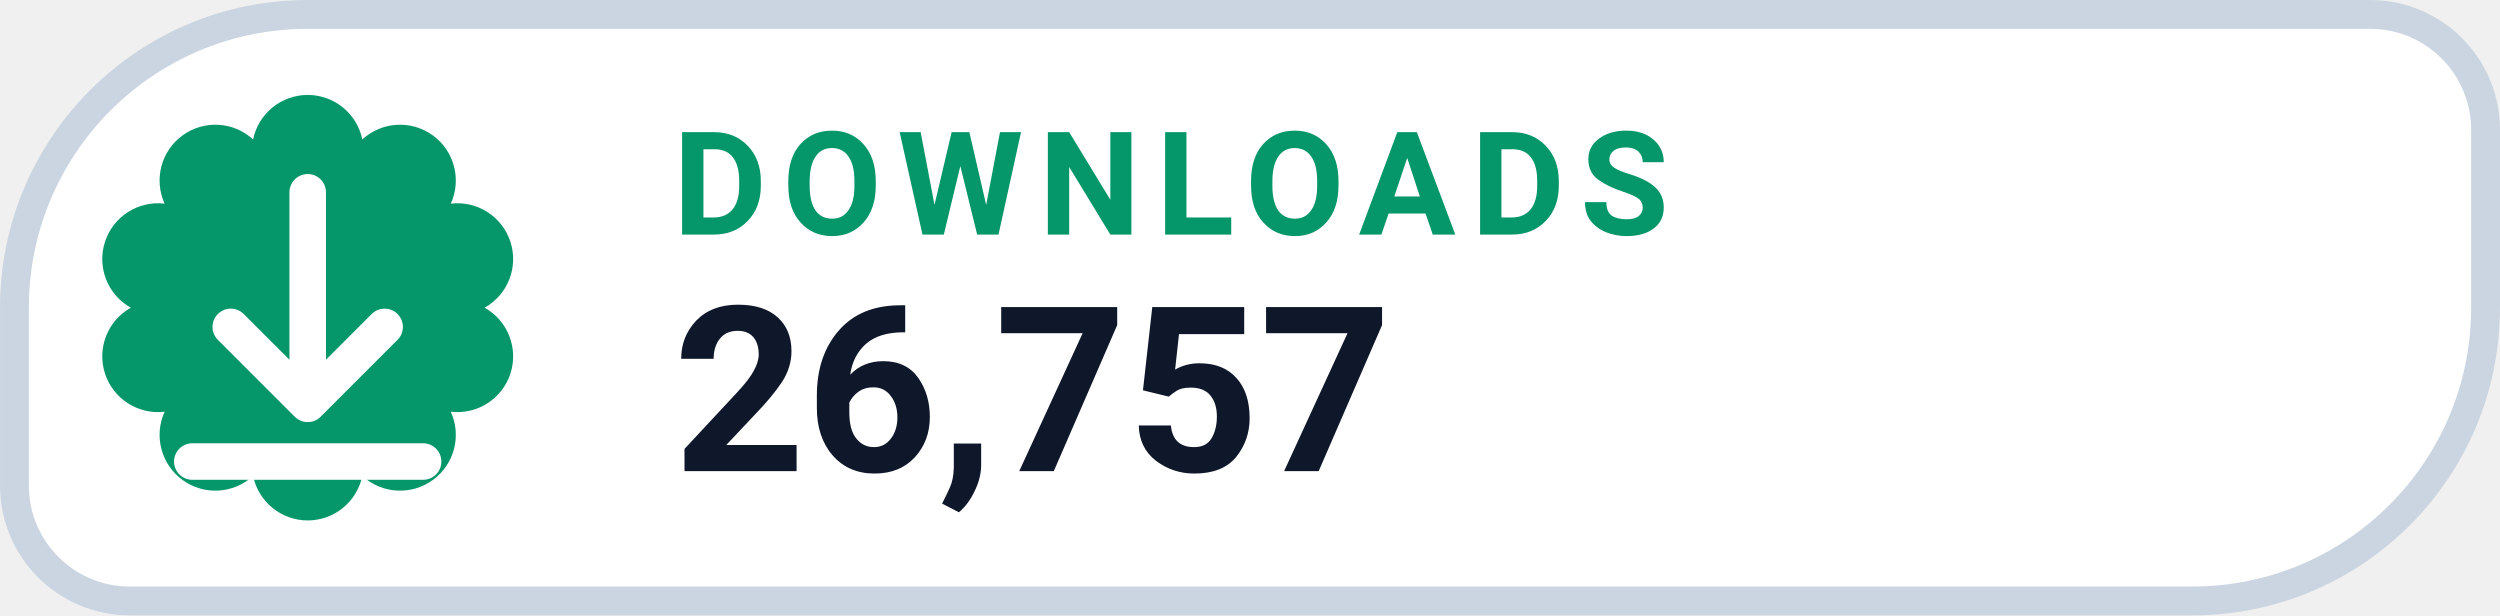
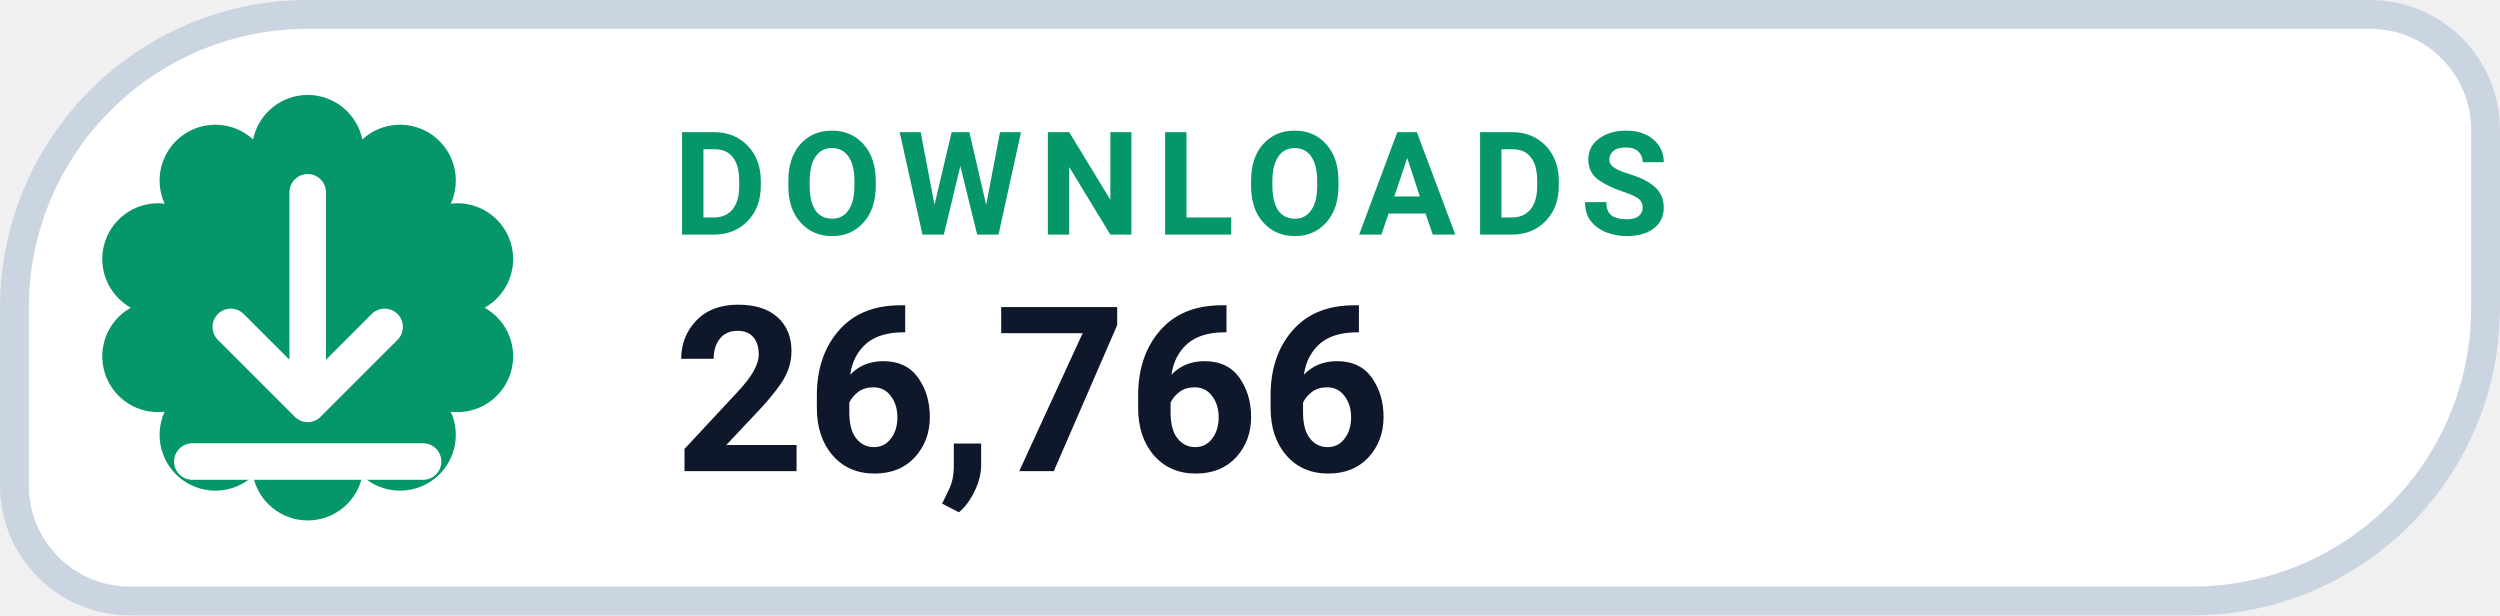
- <svg xmlns="http://www.w3.org/2000/svg" width="126" height="31.015" viewBox="0 0 130 32" role="img" aria-label="DOWNLOADS 26,757">
+ <svg xmlns="http://www.w3.org/2000/svg" width="126" height="31.015" viewBox="0 0 130 32" role="img" aria-label="DOWNLOADS 26,766">
  <path d="M 16.00 0.75 H 123.25 A 6.00 6.00 0 0 1 129.25 6.75 V 16.00 A 15.25 15.25 0 0 1 114.00 31.25 H 6.75 A 6.00 6.00 0 0 1 0.75 25.25 V 16.00 A 15.25 15.25 0 0 1 16.00 0.75 Z" fill="#FFFFFF" stroke="#CBD5E1" stroke-width="1.5" />
  <path d="M 13.16 7.25 A 2.90 2.90 0 0 1 18.84 7.25 A 2.90 2.90 0 0 1 23.44 10.59 A 2.90 2.90 0 0 1 25.20 16.00 A 2.90 2.90 0 0 1 23.44 21.41 A 2.90 2.90 0 0 1 18.84 24.75 A 2.90 2.90 0 0 1 13.16 24.75 A 2.90 2.90 0 0 1 8.56 21.41 A 2.90 2.90 0 0 1 6.80 16.00 A 2.90 2.90 0 0 1 8.56 10.59 A 2.90 2.90 0 0 1 13.16 7.25 Z" fill="#059669" />
  <g transform="translate(16 16)" style="color:#FFFFFF;">
    <path d="M0 -6 v11 m0 0 l4 -4 m-4 4 l-4 -4 M-6 8 h12" fill="none" stroke="currentColor" stroke-width="1.9" stroke-linecap="round" stroke-linejoin="round" />
  </g>
  <text x="35" y="12.2" fill="#059669" font-family="-apple-system,BlinkMacSystemFont,'Segoe UI',Roboto,Helvetica,Arial,sans-serif" font-size="7.5" font-weight="700" letter-spacing=".8">DOWNLOADS</text>
-   <text x="35" y="24.5" fill="#0F172A" font-family="-apple-system,BlinkMacSystemFont,'Segoe UI',Roboto,Helvetica,Arial,sans-serif" font-size="12" font-weight="750">26,757</text>
+   <text x="35" y="24.5" fill="#0F172A" font-family="-apple-system,BlinkMacSystemFont,'Segoe UI',Roboto,Helvetica,Arial,sans-serif" font-size="12" font-weight="750">26,766</text>
</svg>
